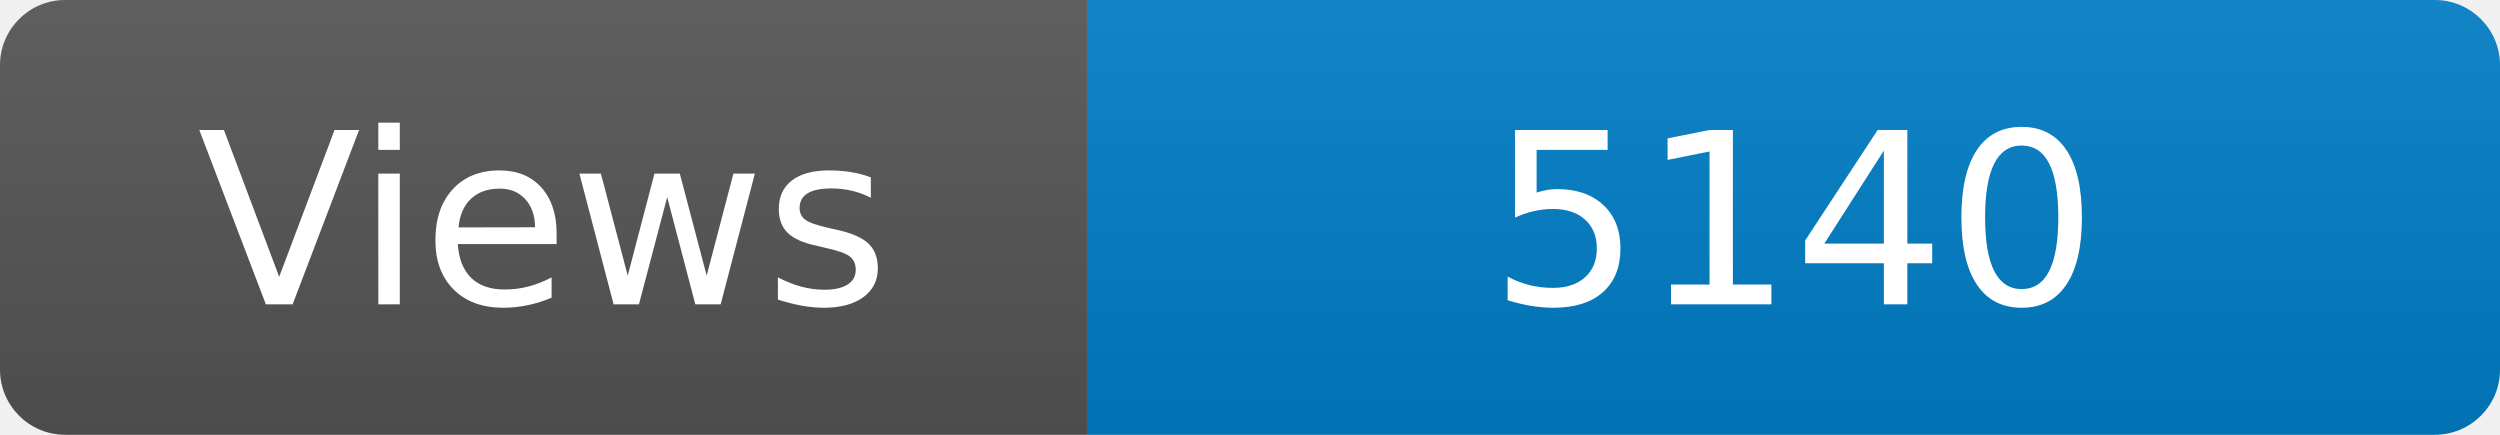
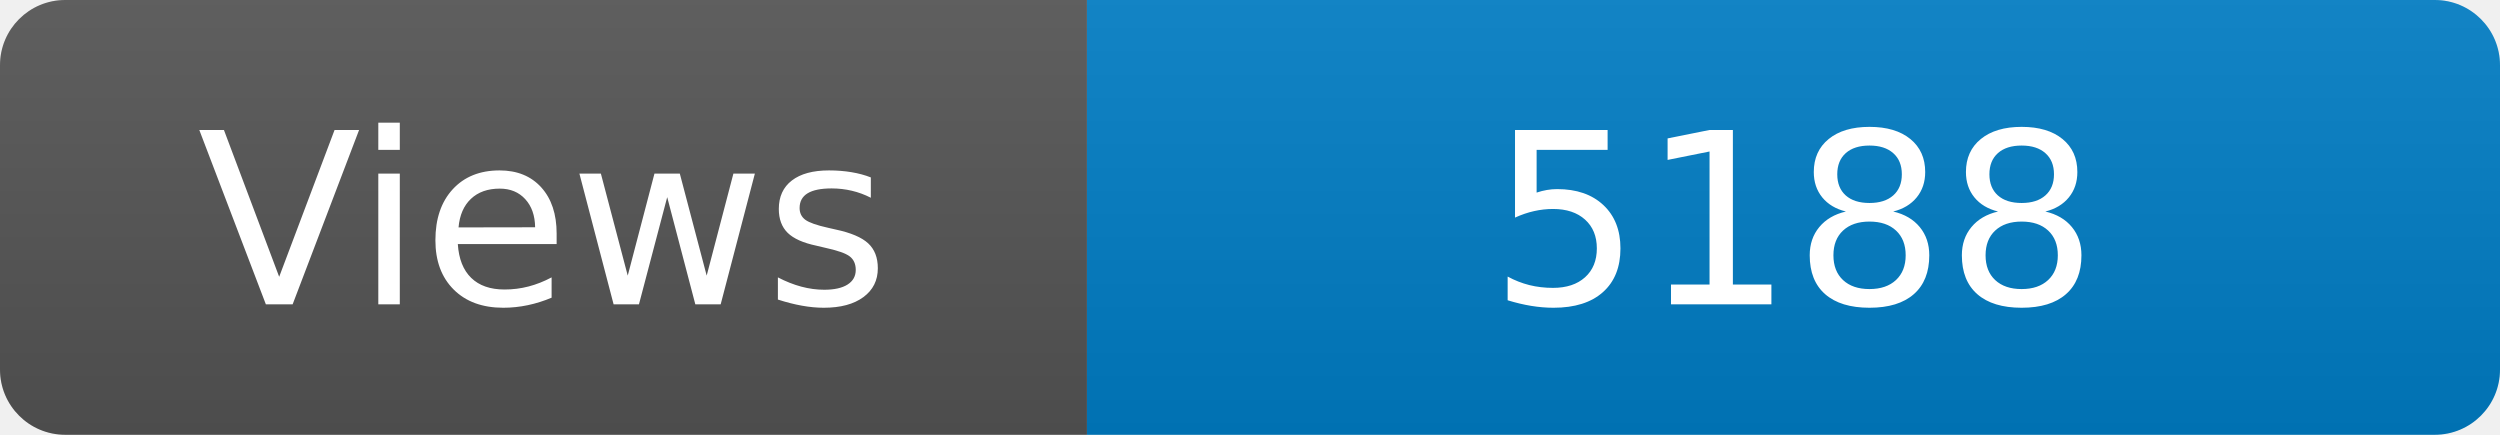
<svg xmlns="http://www.w3.org/2000/svg" width="115" height="20" role="img" aria-label="Maintained?: yes">
  <linearGradient id="s" x2="0" y2="100%">
    <stop offset="0" stop-color="#bbb" stop-opacity=".1" />
    <stop offset="1" stop-opacity=".1" />
  </linearGradient>
  <clipPath id="r">
    <rect width="115" height="20" rx="3" fill="#fff" />
  </clipPath>
  <g clip-path="url(#r)">
    <rect width="50" height="20" fill="#555" />
    <rect x="50" width="160" height="20" fill="#007ec6" />
    <rect width="115" height="20" fill="url(#s)" />
  </g>
  <g fill="#fff" text-anchor="middle" font-family="Verdana,Geneva,DejaVu Sans,sans-serif" font-size="110">
    <text x="250" y="140" transform="scale(.1)" fill="#fff">Views</text>
-     <text x="825" y="140" transform="scale(.1)" fill="#fff">5140</text>
+     <text x="825" y="140" transform="scale(.1)" fill="#fff">5188</text>
  </g>
</svg>
